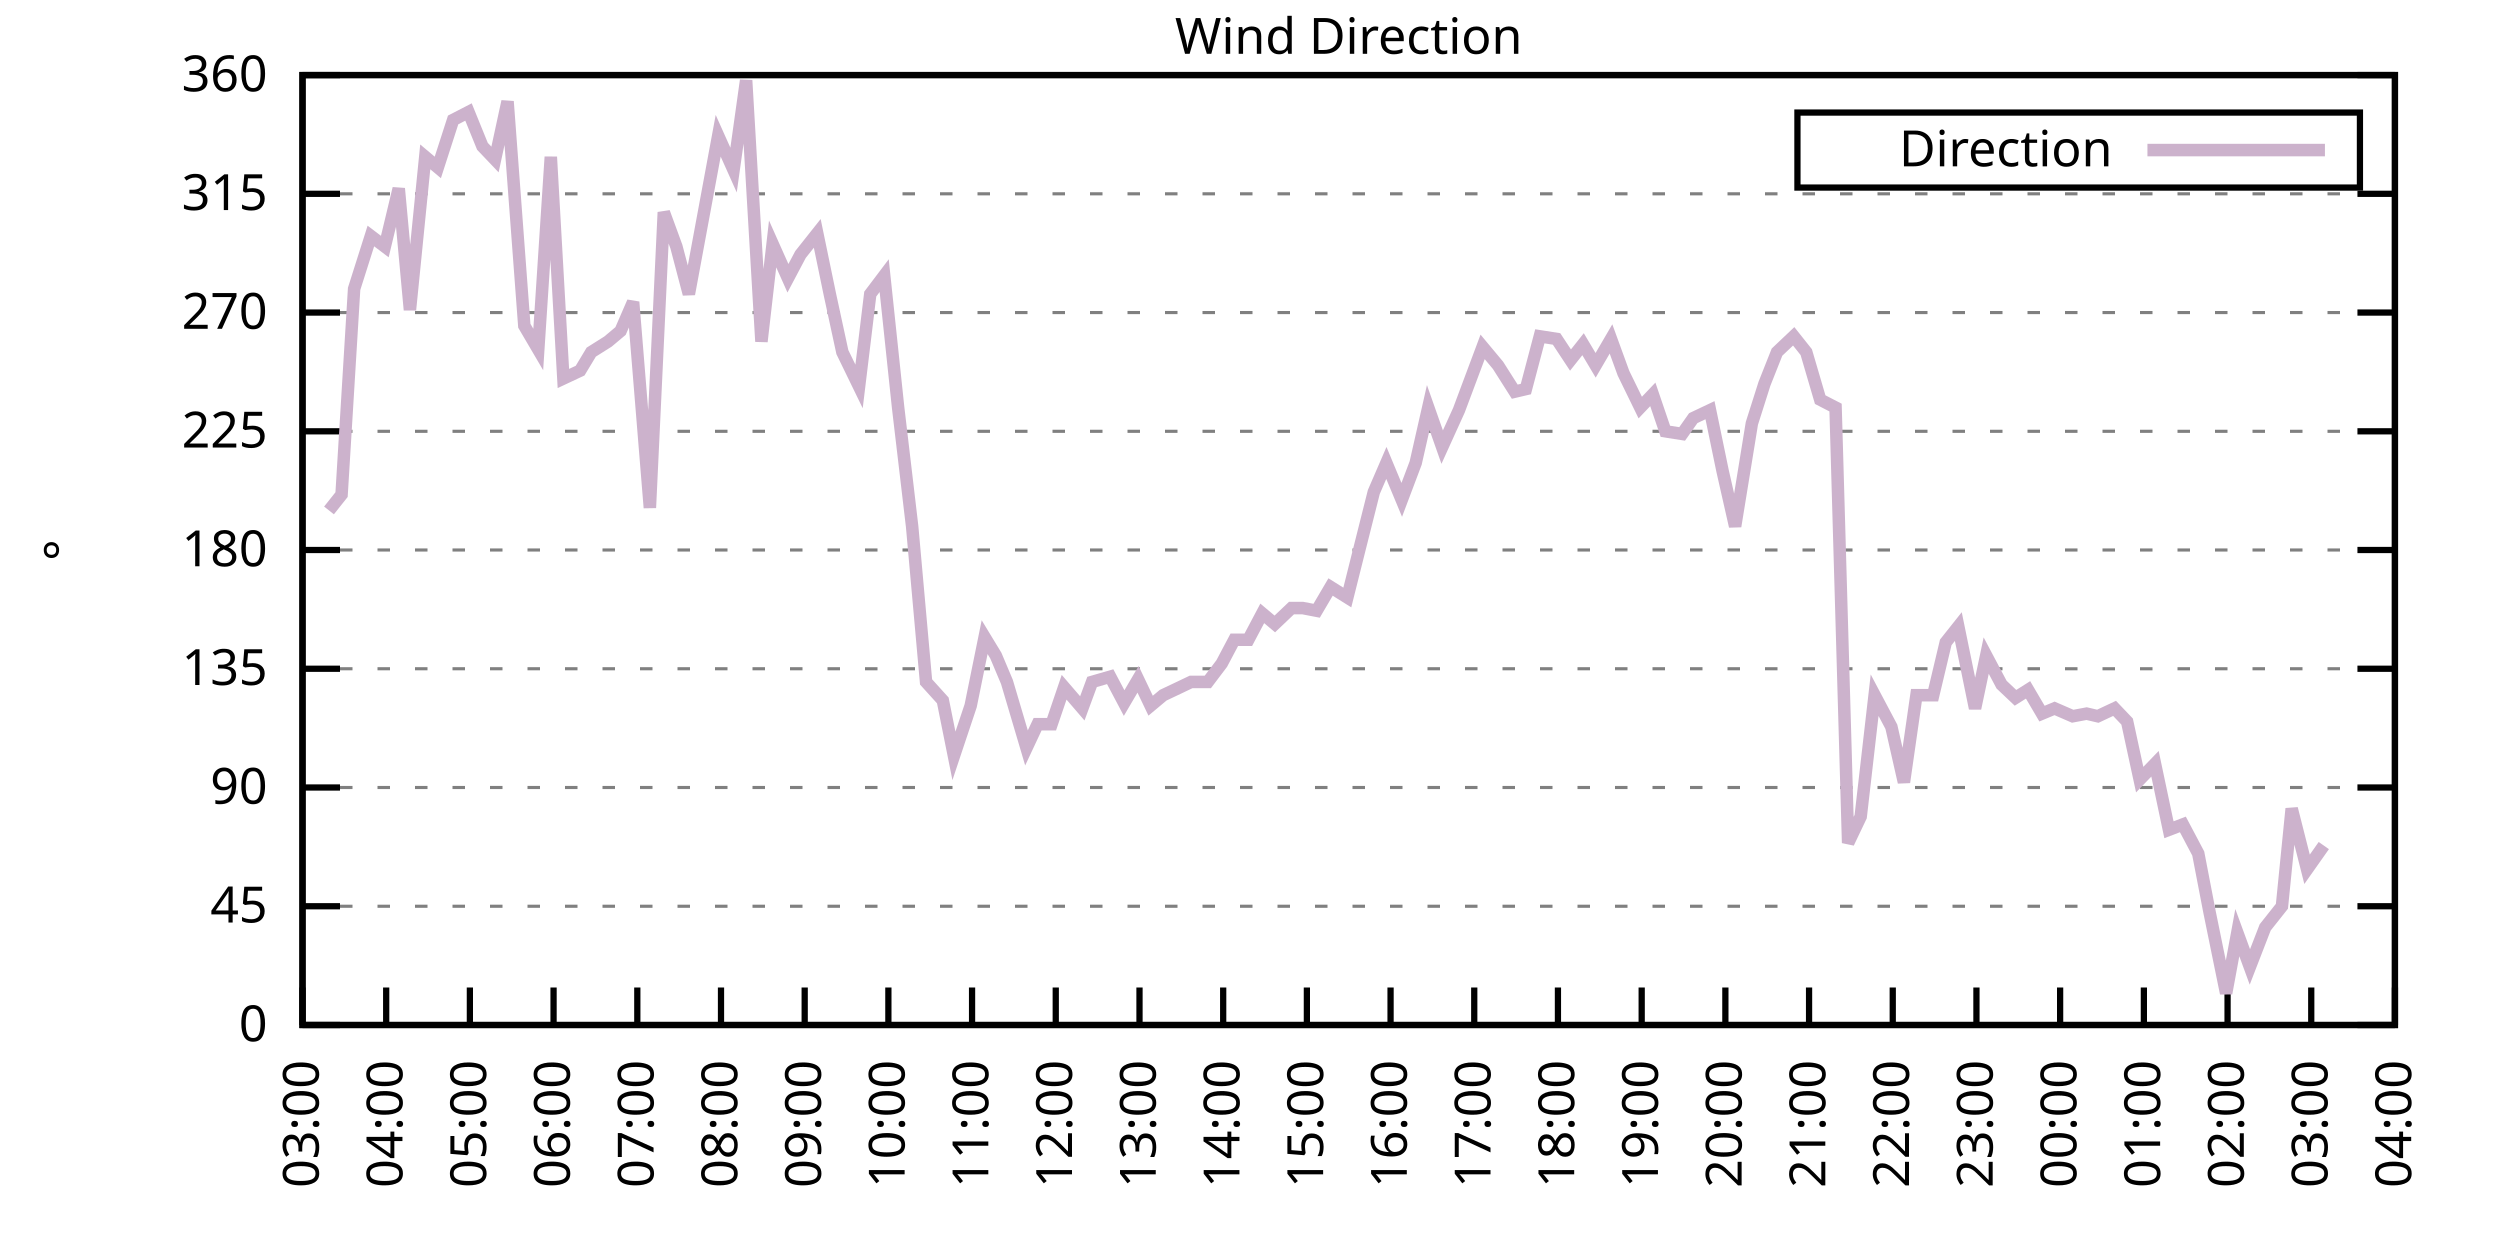
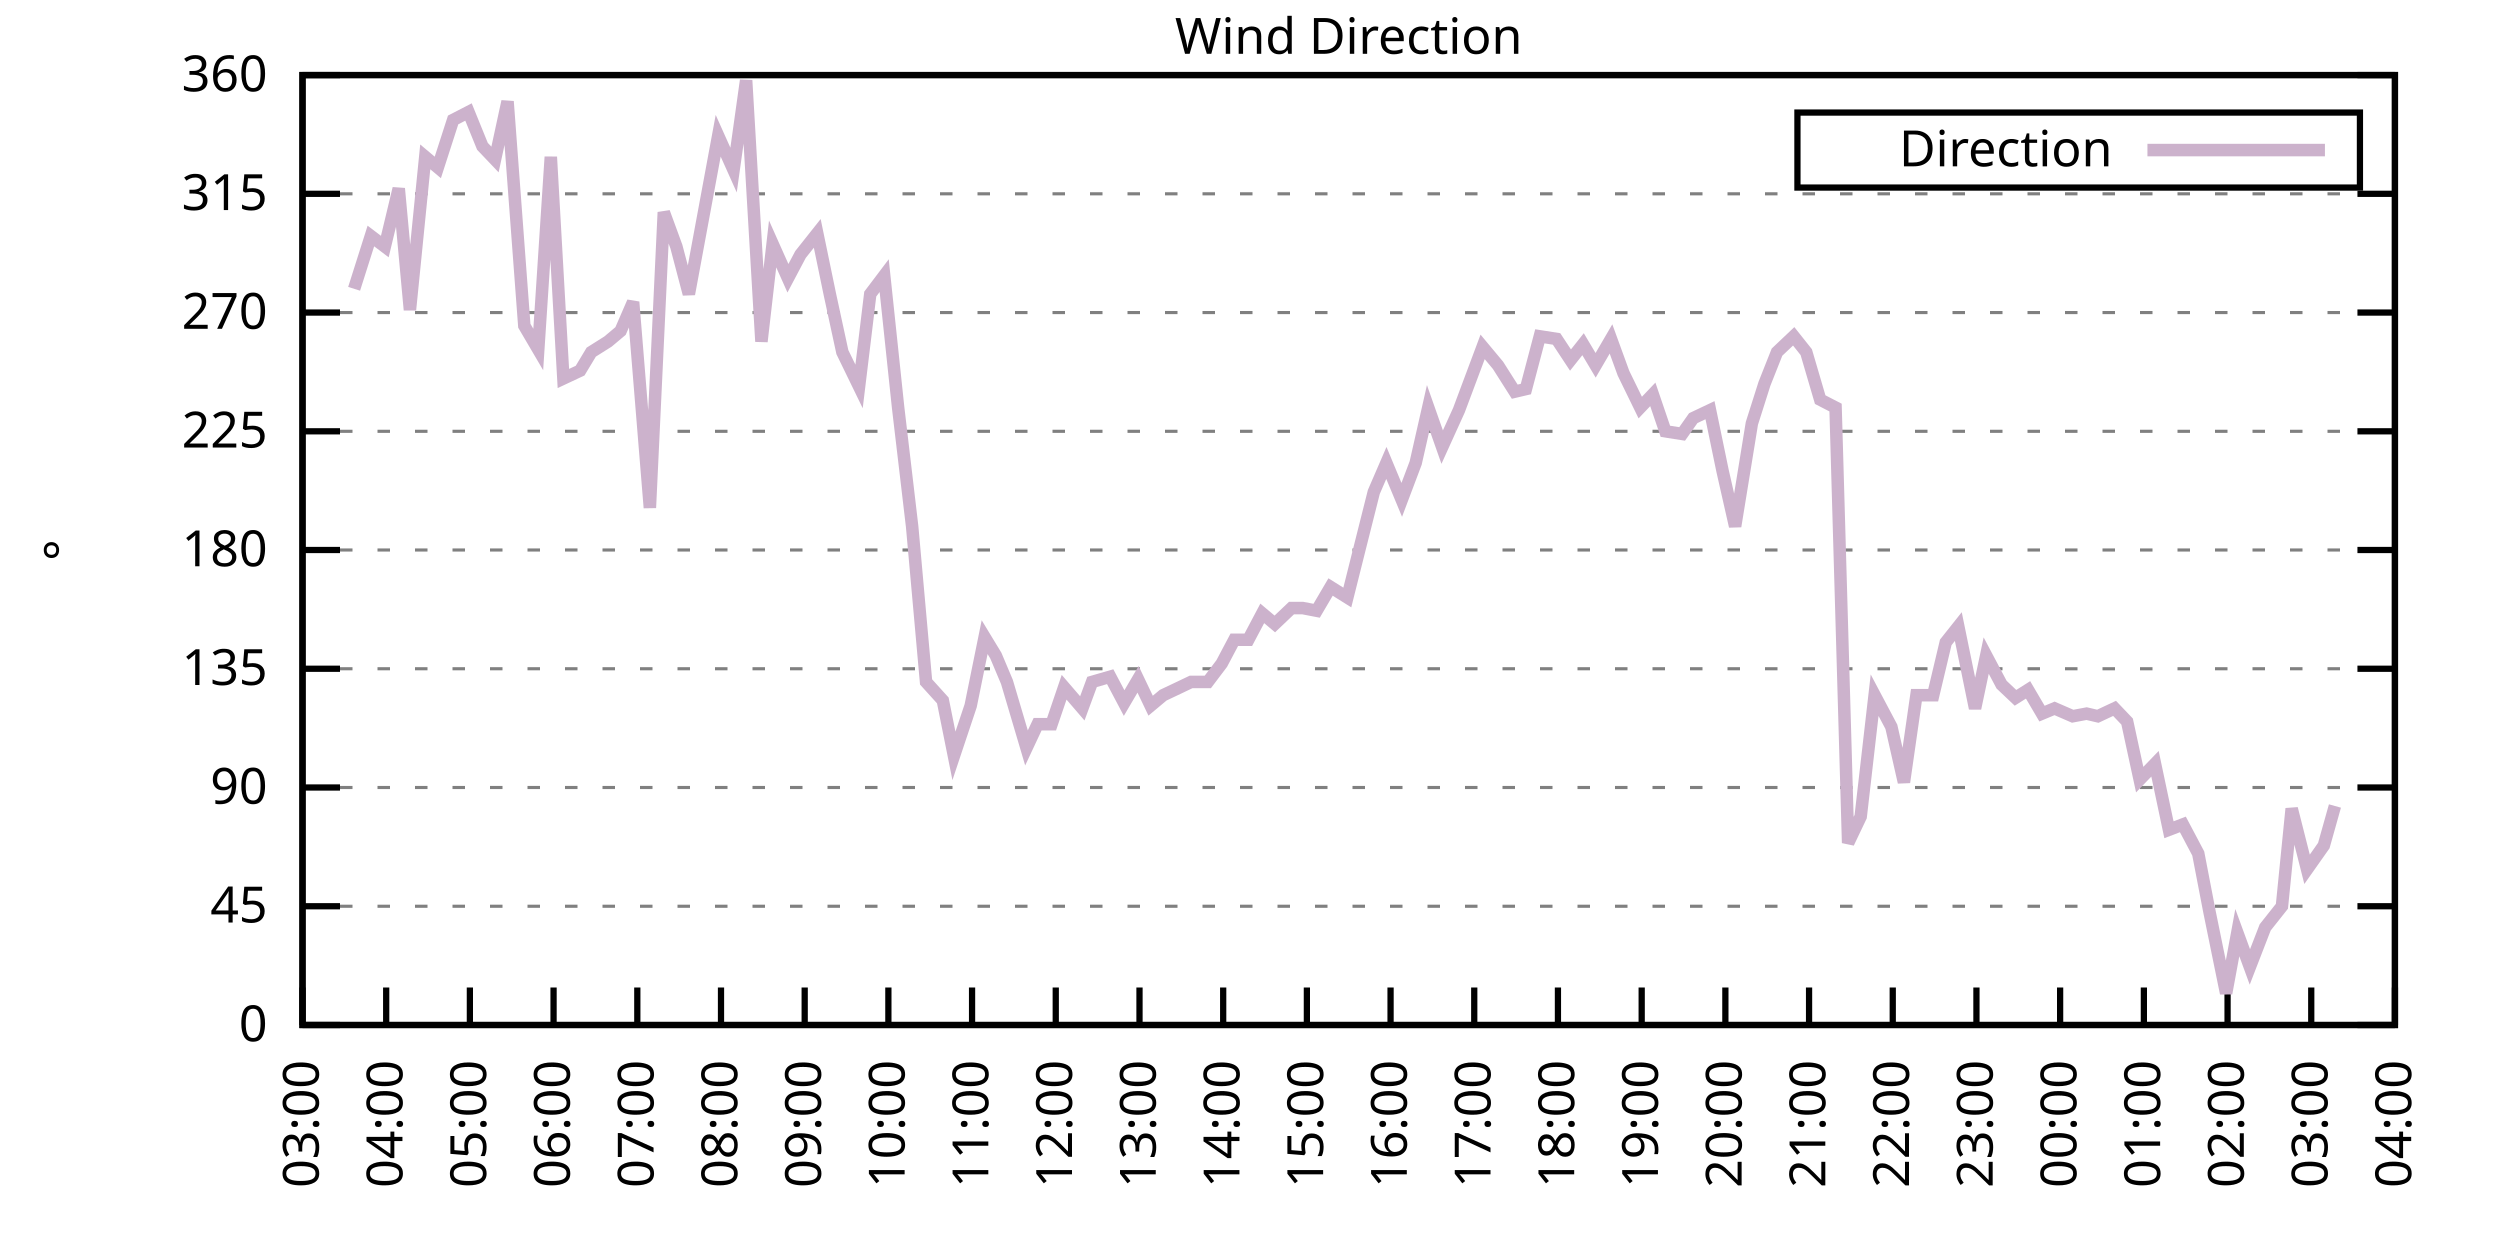
<svg xmlns="http://www.w3.org/2000/svg" xmlns:xlink="http://www.w3.org/1999/xlink" width="400" height="200" viewBox="0 0 400 200">
  <g id="gnuplot_canvas">
    <rect x="0" y="0" width="400" height="200" fill="none" />
    <defs>
      <circle id="gpDot" r="0.5" stroke-width="0.5" stroke="currentColor" />
      <path id="gpPt0" stroke-width="0.333" stroke="currentColor" d="M-1,0 h2 M0,-1 v2" />
      <path id="gpPt1" stroke-width="0.333" stroke="currentColor" d="M-1,-1 L1,1 M1,-1 L-1,1" />
      <path id="gpPt2" stroke-width="0.333" stroke="currentColor" d="M-1,0 L1,0 M0,-1 L0,1 M-1,-1 L1,1 M-1,1 L1,-1" />
      <rect id="gpPt3" stroke-width="0.333" stroke="currentColor" x="-1" y="-1" width="2" height="2" />
      <rect id="gpPt4" stroke-width="0.333" stroke="currentColor" fill="currentColor" x="-1" y="-1" width="2" height="2" />
      <circle id="gpPt5" stroke-width="0.333" stroke="currentColor" cx="0" cy="0" r="1" />
      <use xlink:href="#gpPt5" id="gpPt6" fill="currentColor" stroke="none" />
      <path id="gpPt7" stroke-width="0.333" stroke="currentColor" d="M0,-1.33 L-1.33,0.67 L1.33,0.67 z" />
      <use xlink:href="#gpPt7" id="gpPt8" fill="currentColor" stroke="none" />
      <use xlink:href="#gpPt7" id="gpPt9" stroke="currentColor" transform="rotate(180)" />
      <use xlink:href="#gpPt9" id="gpPt10" fill="currentColor" stroke="none" />
      <use xlink:href="#gpPt3" id="gpPt11" stroke="currentColor" transform="rotate(45)" />
      <use xlink:href="#gpPt11" id="gpPt12" fill="currentColor" stroke="none" />
      <path id="gpPt13" stroke-width="0.333" stroke="currentColor" d="M0,1.330 L1.265,0.411 L0.782,-1.067 L-0.782,-1.076 L-1.265,0.411 z" />
      <use xlink:href="#gpPt13" id="gpPt14" fill="currentColor" stroke="none" />
      <filter id="textbox" filterUnits="objectBoundingBox" x="0" y="0" height="1" width="1">
        <feFlood flood-color="white" flood-opacity="1" result="bgnd" />
        <feComposite in="SourceGraphic" in2="bgnd" operator="atop" />
      </filter>
      <filter id="greybox" filterUnits="objectBoundingBox" x="0" y="0" height="1" width="1">
        <feFlood flood-color="lightgrey" flood-opacity="1" result="grey" />
        <feComposite in="SourceGraphic" in2="grey" operator="atop" />
      </filter>
    </defs>
    <g fill="none" color="white" stroke="currentColor" stroke-width="1.00" stroke-linecap="butt" stroke-linejoin="miter">
</g>
    <g fill="none" color="black" stroke="currentColor" stroke-width="1.00" stroke-linecap="butt" stroke-linejoin="miter">
      <g stroke="none" shape-rendering="crispEdges">
        <polygon fill="rgb(255, 255, 255)" points="48.40,164.00 383.18,164.00 383.18,12.02 48.40,12.02 " />
      </g>
    </g>
    <g fill="none" color="black" stroke="currentColor" stroke-width="1.00" stroke-linecap="butt" stroke-linejoin="miter">
</g>
    <g fill="none" color="black" stroke="black" stroke-width="0.50" stroke-linecap="butt" stroke-linejoin="miter">
</g>
    <g fill="none" color="gray" stroke="currentColor" stroke-width="0.50" stroke-linecap="butt" stroke-linejoin="miter">
      <path stroke="gray" stroke-dasharray="2,4" class="gridline" d="M48.40,164.00 L383.19,164.00  " />
    </g>
    <g fill="none" color="gray" stroke="gray" stroke-width="1.00" stroke-linecap="butt" stroke-linejoin="miter">
</g>
    <g fill="none" color="black" stroke="currentColor" stroke-width="1.00" stroke-linecap="butt" stroke-linejoin="miter">
      <path stroke="black" d="M48.40,164.00 L54.40,164.00 M383.19,164.00 L377.19,164.00  " />
      <g transform="translate(42.80,166.60)" stroke="none" fill="black" font-family="Sans" font-size="8.00" text-anchor="end">
        <text>
          <tspan font-family="Sans"> 0</tspan>
        </text>
      </g>
    </g>
    <g fill="none" color="black" stroke="currentColor" stroke-width="1.00" stroke-linecap="butt" stroke-linejoin="miter">
</g>
    <g fill="none" color="black" stroke="black" stroke-width="0.50" stroke-linecap="butt" stroke-linejoin="miter">
</g>
    <g fill="none" color="gray" stroke="currentColor" stroke-width="0.50" stroke-linecap="butt" stroke-linejoin="miter">
      <path stroke="gray" stroke-dasharray="2,4" class="gridline" d="M48.40,145.00 L383.19,145.00  " />
    </g>
    <g fill="none" color="gray" stroke="gray" stroke-width="1.00" stroke-linecap="butt" stroke-linejoin="miter">
</g>
    <g fill="none" color="black" stroke="currentColor" stroke-width="1.00" stroke-linecap="butt" stroke-linejoin="miter">
      <path stroke="black" d="M48.40,145.00 L54.40,145.00 M383.19,145.00 L377.19,145.00  " />
      <g transform="translate(42.80,147.60)" stroke="none" fill="black" font-family="Sans" font-size="8.00" text-anchor="end">
        <text>
          <tspan font-family="Sans"> 45</tspan>
        </text>
      </g>
    </g>
    <g fill="none" color="black" stroke="currentColor" stroke-width="1.00" stroke-linecap="butt" stroke-linejoin="miter">
</g>
    <g fill="none" color="black" stroke="black" stroke-width="0.50" stroke-linecap="butt" stroke-linejoin="miter">
</g>
    <g fill="none" color="gray" stroke="currentColor" stroke-width="0.50" stroke-linecap="butt" stroke-linejoin="miter">
      <path stroke="gray" stroke-dasharray="2,4" class="gridline" d="M48.40,126.00 L383.19,126.00  " />
    </g>
    <g fill="none" color="gray" stroke="gray" stroke-width="1.00" stroke-linecap="butt" stroke-linejoin="miter">
</g>
    <g fill="none" color="black" stroke="currentColor" stroke-width="1.00" stroke-linecap="butt" stroke-linejoin="miter">
      <path stroke="black" d="M48.40,126.00 L54.40,126.00 M383.19,126.00 L377.19,126.00  " />
      <g transform="translate(42.80,128.60)" stroke="none" fill="black" font-family="Sans" font-size="8.00" text-anchor="end">
        <text>
          <tspan font-family="Sans"> 90</tspan>
        </text>
      </g>
    </g>
    <g fill="none" color="black" stroke="currentColor" stroke-width="1.00" stroke-linecap="butt" stroke-linejoin="miter">
</g>
    <g fill="none" color="black" stroke="black" stroke-width="0.50" stroke-linecap="butt" stroke-linejoin="miter">
</g>
    <g fill="none" color="gray" stroke="currentColor" stroke-width="0.50" stroke-linecap="butt" stroke-linejoin="miter">
      <path stroke="gray" stroke-dasharray="2,4" class="gridline" d="M48.40,107.00 L383.19,107.00  " />
    </g>
    <g fill="none" color="gray" stroke="gray" stroke-width="1.00" stroke-linecap="butt" stroke-linejoin="miter">
</g>
    <g fill="none" color="black" stroke="currentColor" stroke-width="1.00" stroke-linecap="butt" stroke-linejoin="miter">
      <path stroke="black" d="M48.40,107.00 L54.40,107.00 M383.19,107.00 L377.19,107.00  " />
      <g transform="translate(42.80,109.60)" stroke="none" fill="black" font-family="Sans" font-size="8.00" text-anchor="end">
        <text>
          <tspan font-family="Sans"> 135</tspan>
        </text>
      </g>
    </g>
    <g fill="none" color="black" stroke="currentColor" stroke-width="1.00" stroke-linecap="butt" stroke-linejoin="miter">
</g>
    <g fill="none" color="black" stroke="black" stroke-width="0.50" stroke-linecap="butt" stroke-linejoin="miter">
</g>
    <g fill="none" color="gray" stroke="currentColor" stroke-width="0.50" stroke-linecap="butt" stroke-linejoin="miter">
      <path stroke="gray" stroke-dasharray="2,4" class="gridline" d="M48.40,88.00 L383.19,88.00  " />
    </g>
    <g fill="none" color="gray" stroke="gray" stroke-width="1.00" stroke-linecap="butt" stroke-linejoin="miter">
</g>
    <g fill="none" color="black" stroke="currentColor" stroke-width="1.00" stroke-linecap="butt" stroke-linejoin="miter">
      <path stroke="black" d="M48.40,88.00 L54.40,88.00 M383.19,88.00 L377.19,88.00  " />
      <g transform="translate(42.80,90.60)" stroke="none" fill="black" font-family="Sans" font-size="8.00" text-anchor="end">
        <text>
          <tspan font-family="Sans"> 180</tspan>
        </text>
      </g>
    </g>
    <g fill="none" color="black" stroke="currentColor" stroke-width="1.00" stroke-linecap="butt" stroke-linejoin="miter">
</g>
    <g fill="none" color="black" stroke="black" stroke-width="0.50" stroke-linecap="butt" stroke-linejoin="miter">
</g>
    <g fill="none" color="gray" stroke="currentColor" stroke-width="0.50" stroke-linecap="butt" stroke-linejoin="miter">
      <path stroke="gray" stroke-dasharray="2,4" class="gridline" d="M48.40,69.01 L383.19,69.01  " />
    </g>
    <g fill="none" color="gray" stroke="gray" stroke-width="1.00" stroke-linecap="butt" stroke-linejoin="miter">
</g>
    <g fill="none" color="black" stroke="currentColor" stroke-width="1.00" stroke-linecap="butt" stroke-linejoin="miter">
      <path stroke="black" d="M48.40,69.01 L54.40,69.01 M383.19,69.01 L377.19,69.01  " />
      <g transform="translate(42.80,71.61)" stroke="none" fill="black" font-family="Sans" font-size="8.00" text-anchor="end">
        <text>
          <tspan font-family="Sans"> 225</tspan>
        </text>
      </g>
    </g>
    <g fill="none" color="black" stroke="currentColor" stroke-width="1.00" stroke-linecap="butt" stroke-linejoin="miter">
</g>
    <g fill="none" color="black" stroke="black" stroke-width="0.50" stroke-linecap="butt" stroke-linejoin="miter">
</g>
    <g fill="none" color="gray" stroke="currentColor" stroke-width="0.50" stroke-linecap="butt" stroke-linejoin="miter">
      <path stroke="gray" stroke-dasharray="2,4" class="gridline" d="M48.40,50.01 L383.19,50.01  " />
    </g>
    <g fill="none" color="gray" stroke="gray" stroke-width="1.00" stroke-linecap="butt" stroke-linejoin="miter">
</g>
    <g fill="none" color="black" stroke="currentColor" stroke-width="1.00" stroke-linecap="butt" stroke-linejoin="miter">
      <path stroke="black" d="M48.40,50.01 L54.40,50.01 M383.19,50.01 L377.19,50.01  " />
      <g transform="translate(42.80,52.61)" stroke="none" fill="black" font-family="Sans" font-size="8.00" text-anchor="end">
        <text>
          <tspan font-family="Sans"> 270</tspan>
        </text>
      </g>
    </g>
    <g fill="none" color="black" stroke="currentColor" stroke-width="1.00" stroke-linecap="butt" stroke-linejoin="miter">
</g>
    <g fill="none" color="black" stroke="black" stroke-width="0.50" stroke-linecap="butt" stroke-linejoin="miter">
</g>
    <g fill="none" color="gray" stroke="currentColor" stroke-width="0.50" stroke-linecap="butt" stroke-linejoin="miter">
      <path stroke="gray" stroke-dasharray="2,4" class="gridline" d="M48.40,31.01 L383.19,31.01  " />
    </g>
    <g fill="none" color="gray" stroke="gray" stroke-width="1.00" stroke-linecap="butt" stroke-linejoin="miter">
</g>
    <g fill="none" color="black" stroke="currentColor" stroke-width="1.00" stroke-linecap="butt" stroke-linejoin="miter">
      <path stroke="black" d="M48.40,31.01 L54.40,31.01 M383.19,31.01 L377.19,31.01  " />
      <g transform="translate(42.80,33.61)" stroke="none" fill="black" font-family="Sans" font-size="8.00" text-anchor="end">
        <text>
          <tspan font-family="Sans"> 315</tspan>
        </text>
      </g>
    </g>
    <g fill="none" color="black" stroke="currentColor" stroke-width="1.00" stroke-linecap="butt" stroke-linejoin="miter">
</g>
    <g fill="none" color="black" stroke="black" stroke-width="0.50" stroke-linecap="butt" stroke-linejoin="miter">
</g>
    <g fill="none" color="gray" stroke="currentColor" stroke-width="0.50" stroke-linecap="butt" stroke-linejoin="miter">
      <path stroke="gray" stroke-dasharray="2,4" class="gridline" d="M48.40,12.01 L383.19,12.01  " />
    </g>
    <g fill="none" color="gray" stroke="gray" stroke-width="1.00" stroke-linecap="butt" stroke-linejoin="miter">
</g>
    <g fill="none" color="black" stroke="currentColor" stroke-width="1.00" stroke-linecap="butt" stroke-linejoin="miter">
      <path stroke="black" d="M48.40,12.01 L54.40,12.01 M383.19,12.01 L377.19,12.01  " />
      <g transform="translate(42.80,14.61)" stroke="none" fill="black" font-family="Sans" font-size="8.00" text-anchor="end">
        <text>
          <tspan font-family="Sans"> 360</tspan>
        </text>
      </g>
    </g>
    <g fill="none" color="black" stroke="currentColor" stroke-width="1.00" stroke-linecap="butt" stroke-linejoin="miter">
      <path stroke="black" d="M48.40,164.00 L48.40,158.00  " />
      <g transform="translate(51.00,169.60) rotate(270.00)" stroke="none" fill="black" font-family="Sans" font-size="8.00" text-anchor="end">
        <text>
          <tspan font-family="Sans">03:00</tspan>
        </text>
      </g>
    </g>
    <g fill="none" color="black" stroke="currentColor" stroke-width="1.00" stroke-linecap="butt" stroke-linejoin="miter">
      <path stroke="black" d="M61.79,164.00 L61.79,158.00  " />
      <g transform="translate(64.39,169.60) rotate(270.00)" stroke="none" fill="black" font-family="Sans" font-size="8.00" text-anchor="end">
        <text>
          <tspan font-family="Sans">04:00</tspan>
        </text>
      </g>
    </g>
    <g fill="none" color="black" stroke="currentColor" stroke-width="1.00" stroke-linecap="butt" stroke-linejoin="miter">
      <path stroke="black" d="M75.18,164.00 L75.18,158.00  " />
      <g transform="translate(77.78,169.60) rotate(270.00)" stroke="none" fill="black" font-family="Sans" font-size="8.00" text-anchor="end">
        <text>
          <tspan font-family="Sans">05:00</tspan>
        </text>
      </g>
    </g>
    <g fill="none" color="black" stroke="currentColor" stroke-width="1.00" stroke-linecap="butt" stroke-linejoin="miter">
      <path stroke="black" d="M88.57,164.00 L88.57,158.00  " />
      <g transform="translate(91.17,169.60) rotate(270.00)" stroke="none" fill="black" font-family="Sans" font-size="8.00" text-anchor="end">
        <text>
          <tspan font-family="Sans">06:00</tspan>
        </text>
      </g>
    </g>
    <g fill="none" color="black" stroke="currentColor" stroke-width="1.00" stroke-linecap="butt" stroke-linejoin="miter">
      <path stroke="black" d="M101.97,164.00 L101.97,158.00  " />
      <g transform="translate(104.57,169.60) rotate(270.00)" stroke="none" fill="black" font-family="Sans" font-size="8.00" text-anchor="end">
        <text>
          <tspan font-family="Sans">07:00</tspan>
        </text>
      </g>
    </g>
    <g fill="none" color="black" stroke="currentColor" stroke-width="1.00" stroke-linecap="butt" stroke-linejoin="miter">
      <path stroke="black" d="M115.36,164.00 L115.36,158.00  " />
      <g transform="translate(117.96,169.60) rotate(270.00)" stroke="none" fill="black" font-family="Sans" font-size="8.00" text-anchor="end">
        <text>
          <tspan font-family="Sans">08:00</tspan>
        </text>
      </g>
    </g>
    <g fill="none" color="black" stroke="currentColor" stroke-width="1.00" stroke-linecap="butt" stroke-linejoin="miter">
      <path stroke="black" d="M128.75,164.00 L128.75,158.00  " />
      <g transform="translate(131.35,169.60) rotate(270.00)" stroke="none" fill="black" font-family="Sans" font-size="8.00" text-anchor="end">
        <text>
          <tspan font-family="Sans">09:00</tspan>
        </text>
      </g>
    </g>
    <g fill="none" color="black" stroke="currentColor" stroke-width="1.00" stroke-linecap="butt" stroke-linejoin="miter">
      <path stroke="black" d="M142.14,164.00 L142.14,158.00  " />
      <g transform="translate(144.74,169.60) rotate(270.00)" stroke="none" fill="black" font-family="Sans" font-size="8.00" text-anchor="end">
        <text>
          <tspan font-family="Sans">10:00</tspan>
        </text>
      </g>
    </g>
    <g fill="none" color="black" stroke="currentColor" stroke-width="1.00" stroke-linecap="butt" stroke-linejoin="miter">
      <path stroke="black" d="M155.53,164.00 L155.53,158.00  " />
      <g transform="translate(158.13,169.60) rotate(270.00)" stroke="none" fill="black" font-family="Sans" font-size="8.00" text-anchor="end">
        <text>
          <tspan font-family="Sans">11:00</tspan>
        </text>
      </g>
    </g>
    <g fill="none" color="black" stroke="currentColor" stroke-width="1.00" stroke-linecap="butt" stroke-linejoin="miter">
      <path stroke="black" d="M168.92,164.00 L168.92,158.00  " />
      <g transform="translate(171.52,169.60) rotate(270.00)" stroke="none" fill="black" font-family="Sans" font-size="8.00" text-anchor="end">
        <text>
          <tspan font-family="Sans">12:00</tspan>
        </text>
      </g>
    </g>
    <g fill="none" color="black" stroke="currentColor" stroke-width="1.00" stroke-linecap="butt" stroke-linejoin="miter">
      <path stroke="black" d="M182.32,164.00 L182.32,158.00  " />
      <g transform="translate(184.92,169.60) rotate(270.00)" stroke="none" fill="black" font-family="Sans" font-size="8.00" text-anchor="end">
        <text>
          <tspan font-family="Sans">13:00</tspan>
        </text>
      </g>
    </g>
    <g fill="none" color="black" stroke="currentColor" stroke-width="1.00" stroke-linecap="butt" stroke-linejoin="miter">
      <path stroke="black" d="M195.71,164.00 L195.71,158.00  " />
      <g transform="translate(198.31,169.60) rotate(270.00)" stroke="none" fill="black" font-family="Sans" font-size="8.00" text-anchor="end">
        <text>
          <tspan font-family="Sans">14:00</tspan>
        </text>
      </g>
    </g>
    <g fill="none" color="black" stroke="currentColor" stroke-width="1.00" stroke-linecap="butt" stroke-linejoin="miter">
      <path stroke="black" d="M209.10,164.00 L209.10,158.00  " />
      <g transform="translate(211.70,169.60) rotate(270.00)" stroke="none" fill="black" font-family="Sans" font-size="8.00" text-anchor="end">
        <text>
          <tspan font-family="Sans">15:00</tspan>
        </text>
      </g>
    </g>
    <g fill="none" color="black" stroke="currentColor" stroke-width="1.00" stroke-linecap="butt" stroke-linejoin="miter">
      <path stroke="black" d="M222.49,164.00 L222.49,158.00  " />
      <g transform="translate(225.09,169.60) rotate(270.00)" stroke="none" fill="black" font-family="Sans" font-size="8.00" text-anchor="end">
        <text>
          <tspan font-family="Sans">16:00</tspan>
        </text>
      </g>
    </g>
    <g fill="none" color="black" stroke="currentColor" stroke-width="1.00" stroke-linecap="butt" stroke-linejoin="miter">
      <path stroke="black" d="M235.88,164.00 L235.88,158.00  " />
      <g transform="translate(238.48,169.60) rotate(270.00)" stroke="none" fill="black" font-family="Sans" font-size="8.00" text-anchor="end">
        <text>
          <tspan font-family="Sans">17:00</tspan>
        </text>
      </g>
    </g>
    <g fill="none" color="black" stroke="currentColor" stroke-width="1.00" stroke-linecap="butt" stroke-linejoin="miter">
      <path stroke="black" d="M249.27,164.00 L249.27,158.00  " />
      <g transform="translate(251.87,169.60) rotate(270.00)" stroke="none" fill="black" font-family="Sans" font-size="8.00" text-anchor="end">
        <text>
          <tspan font-family="Sans">18:00</tspan>
        </text>
      </g>
    </g>
    <g fill="none" color="black" stroke="currentColor" stroke-width="1.00" stroke-linecap="butt" stroke-linejoin="miter">
      <path stroke="black" d="M262.67,164.00 L262.67,158.00  " />
      <g transform="translate(265.27,169.60) rotate(270.00)" stroke="none" fill="black" font-family="Sans" font-size="8.00" text-anchor="end">
        <text>
          <tspan font-family="Sans">19:00</tspan>
        </text>
      </g>
    </g>
    <g fill="none" color="black" stroke="currentColor" stroke-width="1.00" stroke-linecap="butt" stroke-linejoin="miter">
      <path stroke="black" d="M276.06,164.00 L276.06,158.00  " />
      <g transform="translate(278.66,169.60) rotate(270.00)" stroke="none" fill="black" font-family="Sans" font-size="8.00" text-anchor="end">
        <text>
          <tspan font-family="Sans">20:00</tspan>
        </text>
      </g>
    </g>
    <g fill="none" color="black" stroke="currentColor" stroke-width="1.00" stroke-linecap="butt" stroke-linejoin="miter">
      <path stroke="black" d="M289.45,164.00 L289.45,158.00  " />
      <g transform="translate(292.05,169.60) rotate(270.00)" stroke="none" fill="black" font-family="Sans" font-size="8.00" text-anchor="end">
        <text>
          <tspan font-family="Sans">21:00</tspan>
        </text>
      </g>
    </g>
    <g fill="none" color="black" stroke="currentColor" stroke-width="1.00" stroke-linecap="butt" stroke-linejoin="miter">
      <path stroke="black" d="M302.84,164.00 L302.84,158.00  " />
      <g transform="translate(305.44,169.60) rotate(270.00)" stroke="none" fill="black" font-family="Sans" font-size="8.00" text-anchor="end">
        <text>
          <tspan font-family="Sans">22:00</tspan>
        </text>
      </g>
    </g>
    <g fill="none" color="black" stroke="currentColor" stroke-width="1.00" stroke-linecap="butt" stroke-linejoin="miter">
      <path stroke="black" d="M316.23,164.00 L316.23,158.00  " />
      <g transform="translate(318.83,169.60) rotate(270.00)" stroke="none" fill="black" font-family="Sans" font-size="8.00" text-anchor="end">
        <text>
          <tspan font-family="Sans">23:00</tspan>
        </text>
      </g>
    </g>
    <g fill="none" color="black" stroke="currentColor" stroke-width="1.00" stroke-linecap="butt" stroke-linejoin="miter">
      <path stroke="black" d="M329.62,164.00 L329.62,158.00  " />
      <g transform="translate(332.22,169.60) rotate(270.00)" stroke="none" fill="black" font-family="Sans" font-size="8.00" text-anchor="end">
        <text>
          <tspan font-family="Sans">00:00</tspan>
        </text>
      </g>
    </g>
    <g fill="none" color="black" stroke="currentColor" stroke-width="1.00" stroke-linecap="butt" stroke-linejoin="miter">
      <path stroke="black" d="M343.02,164.00 L343.02,158.00  " />
      <g transform="translate(345.62,169.60) rotate(270.00)" stroke="none" fill="black" font-family="Sans" font-size="8.00" text-anchor="end">
        <text>
          <tspan font-family="Sans">01:00</tspan>
        </text>
      </g>
    </g>
    <g fill="none" color="black" stroke="currentColor" stroke-width="1.00" stroke-linecap="butt" stroke-linejoin="miter">
      <path stroke="black" d="M356.41,164.00 L356.41,158.00  " />
      <g transform="translate(359.01,169.60) rotate(270.00)" stroke="none" fill="black" font-family="Sans" font-size="8.00" text-anchor="end">
        <text>
          <tspan font-family="Sans">02:00</tspan>
        </text>
      </g>
    </g>
    <g fill="none" color="black" stroke="currentColor" stroke-width="1.00" stroke-linecap="butt" stroke-linejoin="miter">
      <path stroke="black" d="M369.80,164.00 L369.80,158.00  " />
      <g transform="translate(372.40,169.60) rotate(270.00)" stroke="none" fill="black" font-family="Sans" font-size="8.00" text-anchor="end">
        <text>
          <tspan font-family="Sans">03:00</tspan>
        </text>
      </g>
    </g>
    <g fill="none" color="black" stroke="currentColor" stroke-width="1.00" stroke-linecap="butt" stroke-linejoin="miter">
      <path stroke="black" d="M383.19,164.00 L383.19,158.00  " />
      <g transform="translate(385.79,169.60) rotate(270.00)" stroke="none" fill="black" font-family="Sans" font-size="8.00" text-anchor="end">
        <text>
          <tspan font-family="Sans">04:00</tspan>
        </text>
      </g>
    </g>
    <g fill="none" color="black" stroke="currentColor" stroke-width="1.00" stroke-linecap="butt" stroke-linejoin="miter">
</g>
    <g fill="none" color="black" stroke="currentColor" stroke-width="1.00" stroke-linecap="butt" stroke-linejoin="miter">
      <path stroke="black" d="M48.40,12.01 L48.40,164.00 L383.19,164.00 L383.19,12.01 L48.40,12.01 Z  " />
    </g>
    <g fill="none" color="black" stroke="currentColor" stroke-width="1.00" stroke-linecap="butt" stroke-linejoin="miter">
</g>
    <g fill="none" color="black" stroke="currentColor" stroke-width="1.00" stroke-linecap="butt" stroke-linejoin="miter">
      <path stroke="black" d="M287.59,30.01 L287.59,18.01 L377.59,18.01 L377.59,30.01 L287.59,30.01 Z  " />
    </g>
    <g id="Wind_direction_plot_1">
      <g fill="none" color="white" stroke="black" stroke-width="2.00" stroke-linecap="butt" stroke-linejoin="miter">
</g>
      <g fill="none" color="black" stroke="currentColor" stroke-width="2.00" stroke-linecap="butt" stroke-linejoin="miter">
        <g transform="translate(337.99,26.61)" stroke="none" fill="black" font-family="Sans" font-size="8.00" text-anchor="end">
          <text>
            <tspan font-family="Sans">Direction</tspan>
          </text>
        </g>
      </g>
      <g fill="none" color="black" stroke="currentColor" stroke-width="2.00" stroke-linecap="butt" stroke-linejoin="miter">
-         <path stroke="rgb(204, 178, 204)" d="M343.59,24.01 L371.99,24.01 M52.64,81.67 L54.65,79.14 L56.66,46.21 L59.34,37.76 L61.57,39.45 L63.80,30.16   L65.59,49.59 L68.04,25.10 L70.05,26.79 L72.50,19.19 L74.96,17.92 L77.19,23.41 L79.20,25.52 L81.21,16.23   L83.89,52.12 L86.12,55.92 L88.13,25.10 L90.14,60.56 L92.82,59.30 L94.60,56.34 L97.28,54.65 L99.29,52.96   L101.30,48.32 L103.98,81.25 L106.21,33.96 L108.22,39.45 L110.22,47.05 L114.91,21.72 L117.37,27.21 L119.38,12.85   L121.83,54.65 L123.62,39.03 L126.07,44.52 L128.08,40.72 L130.76,37.34 L132.77,47.05 L134.78,56.34 L137.45,61.83   L139.24,47.05 L141.47,44.10 L143.70,65.21 L145.94,84.21 L148.17,109.11 L150.85,112.07 L152.63,120.94 L155.31,112.91   L157.54,101.94 L159.33,104.89 L161.11,109.11 L164.24,119.67 L166.02,115.87 L168.25,115.87 L170.26,109.96 L173.17,113.34   L174.73,109.11 L177.63,108.27 L179.86,112.49 L182.09,108.69 L184.10,112.91 L186.11,111.23 L188.79,109.96 L190.57,109.11   L193.25,109.11 L195.48,106.16 L197.49,102.36 L199.73,102.36 L201.96,98.14 L203.97,99.83 L206.64,97.29 L208.43,97.29   L210.66,97.72 L212.89,93.92 L215.57,95.60 L217.58,87.58 L219.81,78.72 L221.82,74.07 L224.28,79.98 L226.51,74.07   L228.52,65.21 L230.75,71.54 L233.43,65.63 L237.22,55.50 L239.68,58.45 L242.36,62.67 L244.14,62.25 L246.37,53.81   L249.05,54.23 L251.28,57.61 L253.29,55.07 L255.30,58.45 L257.76,54.23 L259.76,59.72 L262.44,65.21 L264.45,63.10   L266.46,69.01 L269.14,69.43 L270.92,66.90 L273.60,65.63 L275.61,75.34 L277.62,84.21 L280.30,67.74 L282.31,61.41   L284.32,56.34 L286.99,53.81 L289.00,56.34 L291.23,63.94 L293.69,65.21 L295.70,134.87 L297.71,130.65 L299.94,111.23   L302.62,116.29 L304.63,125.16 L306.63,111.23 L309.31,111.23 L311.32,102.78 L313.33,100.25 L316.01,113.34 L317.79,104.89   L320.25,109.54 L322.48,111.65 L324.49,110.38 L326.72,114.18 L328.73,113.34 L331.63,114.60 L333.86,114.18 L335.65,114.60   L338.33,113.34 L340.34,115.45 L342.35,124.74 L344.80,122.20 L347.03,132.76 L349.26,131.91 L351.72,136.56 L353.51,145.85   L356.18,158.93 L357.97,149.22 L359.98,154.71 L362.43,148.38 L365.11,145.00 L366.67,129.38 L369.13,139.09 L371.81,135.29    " />
+         <path stroke="rgb(204, 178, 204)" d="M343.59,24.01 L371.99,24.01 M56.66,46.21 L59.34,37.76 L61.57,39.45 L63.80,30.16 L65.59,49.59 L68.04,25.10   L70.05,26.79 L72.50,19.19 L74.96,17.92 L77.19,23.41 L79.20,25.52 L81.21,16.23 L83.89,52.12 L86.12,55.92   L88.13,25.10 L90.14,60.56 L92.82,59.30 L94.60,56.34 L97.28,54.65 L99.29,52.96 L101.30,48.32 L103.98,81.25   L106.21,33.96 L108.22,39.45 L110.22,47.05 L114.91,21.72 L117.37,27.21 L119.38,12.85 L121.83,54.65 L123.62,39.03   L126.07,44.52 L128.08,40.72 L130.76,37.34 L132.77,47.05 L134.78,56.34 L137.45,61.83 L139.24,47.05 L141.47,44.10   L143.70,65.21 L145.94,84.21 L148.17,109.11 L150.85,112.07 L152.63,120.94 L155.31,112.91 L157.54,101.94 L159.33,104.89   L161.11,109.11 L164.24,119.67 L166.02,115.87 L168.25,115.87 L170.26,109.96 L173.17,113.34 L174.73,109.11 L177.63,108.27   L179.86,112.49 L182.09,108.69 L184.10,112.91 L186.11,111.23 L188.79,109.96 L190.57,109.11 L193.25,109.11 L195.48,106.16   L197.49,102.36 L199.73,102.36 L201.96,98.14 L203.97,99.83 L206.64,97.29 L208.43,97.29 L210.66,97.72 L212.89,93.92   L215.57,95.60 L217.58,87.58 L219.81,78.72 L221.82,74.07 L224.28,79.98 L226.51,74.07 L228.52,65.21 L230.75,71.54   L233.43,65.63 L237.22,55.50 L239.68,58.45 L242.36,62.67 L244.14,62.25 L246.37,53.81 L249.05,54.23 L251.28,57.61   L253.29,55.07 L255.30,58.45 L257.76,54.23 L259.76,59.72 L262.44,65.21 L264.45,63.10 L266.46,69.01 L269.14,69.43   L270.92,66.90 L273.60,65.63 L275.61,75.34 L277.62,84.21 L280.30,67.74 L282.31,61.41 L284.32,56.34 L286.99,53.81   L289.00,56.34 L291.23,63.94 L293.69,65.21 L295.70,134.87 L297.71,130.65 L299.94,111.23 L302.62,116.29 L304.63,125.16   L306.63,111.23 L309.31,111.23 L311.32,102.78 L313.33,100.25 L316.01,113.34 L317.79,104.89 L320.25,109.54 L322.48,111.65   L324.49,110.38 L326.72,114.18 L328.73,113.34 L331.63,114.60 L333.86,114.18 L335.65,114.60 L338.33,113.34 L340.34,115.45   L342.35,124.74 L344.80,122.20 L347.03,132.76 L349.26,131.91 L351.72,136.56 L353.51,145.85 L356.18,158.93 L357.97,149.22   L359.98,154.71 L362.43,148.38 L365.11,145.00 L366.67,129.38 L369.13,139.09 L371.81,135.29 L373.59,128.96  " />
      </g>
    </g>
    <g fill="none" color="black" stroke="currentColor" stroke-width="2.00" stroke-linecap="butt" stroke-linejoin="miter">
</g>
    <g fill="none" color="black" stroke="black" stroke-width="1.00" stroke-linecap="butt" stroke-linejoin="miter">
</g>
    <g fill="none" color="black" stroke="currentColor" stroke-width="1.00" stroke-linecap="butt" stroke-linejoin="miter">
      <path stroke="black" d="M48.40,12.01 L48.40,164.00 L383.19,164.00 L383.19,12.01 L48.40,12.01 Z  " />
      <g transform="translate(12.80,88.01) rotate(270.00)" stroke="none" fill="black" font-family="Sans" font-size="8.00" text-anchor="middle">
        <text>
          <tspan font-family="Sans">°</tspan>
        </text>
      </g>
    </g>
    <g fill="none" color="black" stroke="currentColor" stroke-width="1.00" stroke-linecap="butt" stroke-linejoin="miter">
</g>
    <g fill="none" color="black" stroke="currentColor" stroke-width="1.00" stroke-linecap="butt" stroke-linejoin="miter">
      <g transform="translate(215.79,8.61)" stroke="none" fill="black" font-family="Sans" font-size="8.00" text-anchor="middle">
        <text>
          <tspan font-family="Sans">Wind Direction</tspan>
        </text>
      </g>
    </g>
    <g fill="none" color="black" stroke="currentColor" stroke-width="1.00" stroke-linecap="butt" stroke-linejoin="miter">
</g>
  </g>
</svg>
